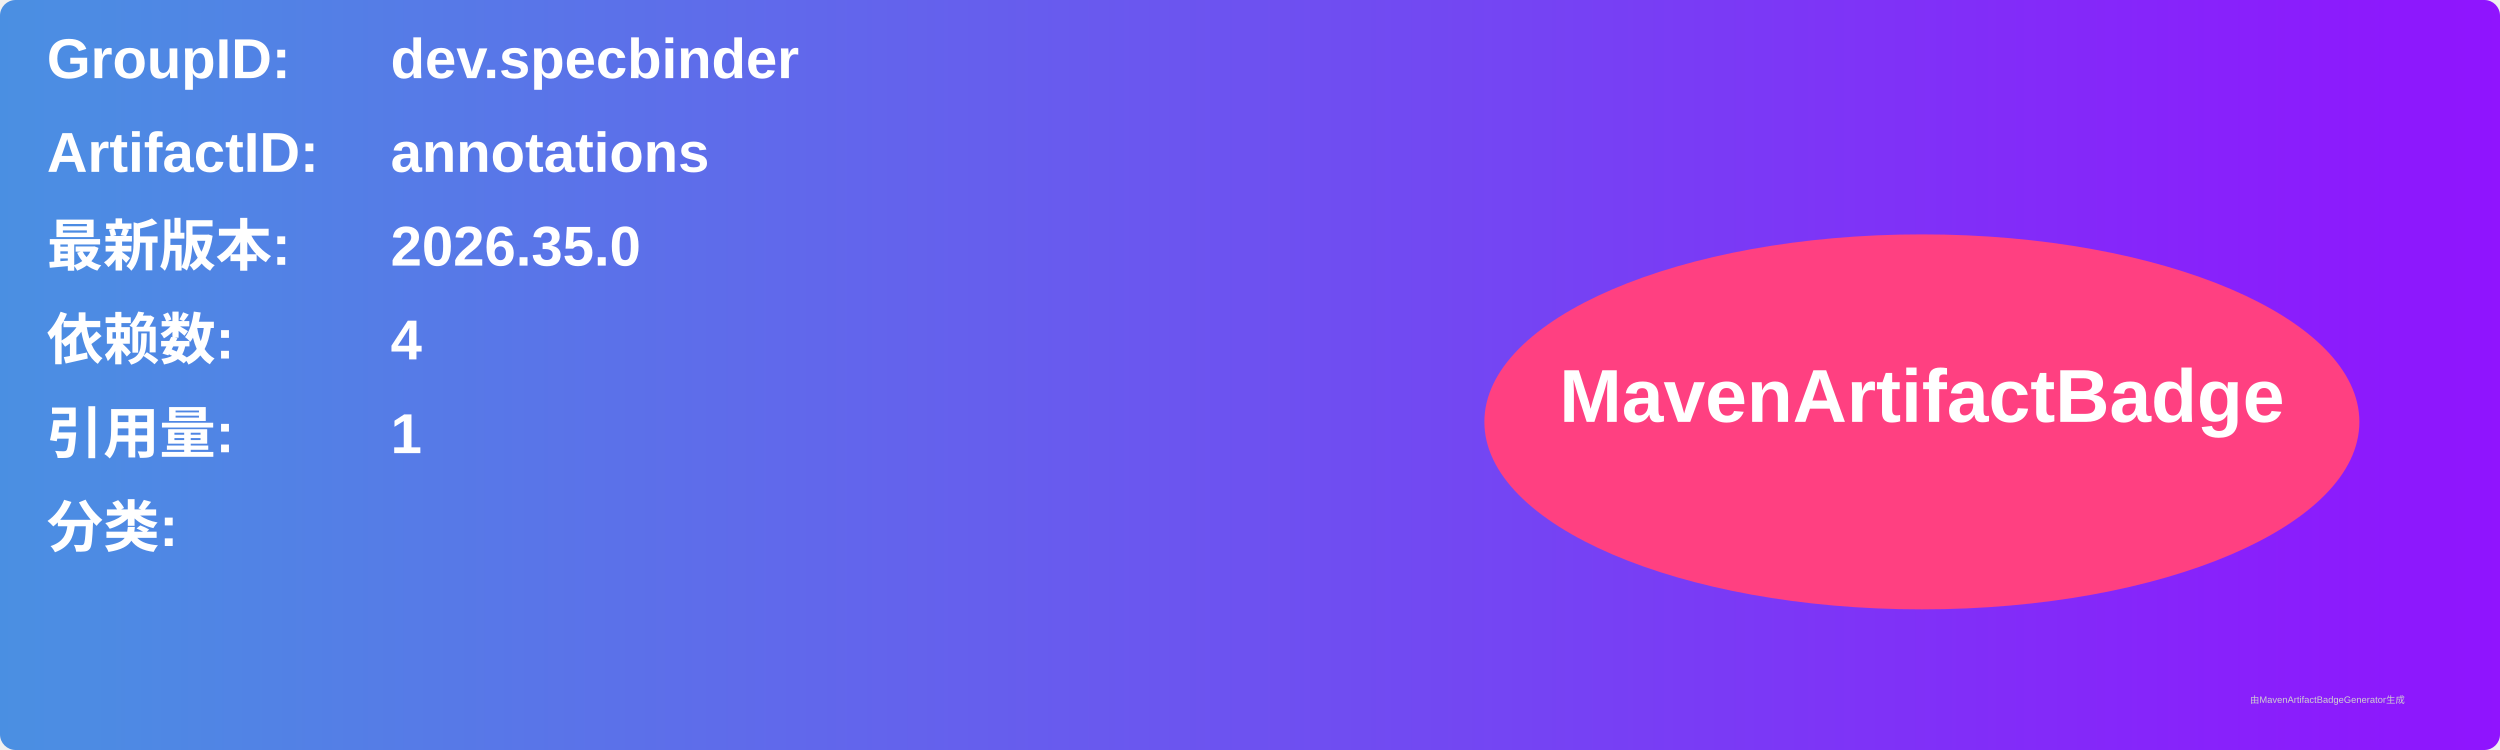
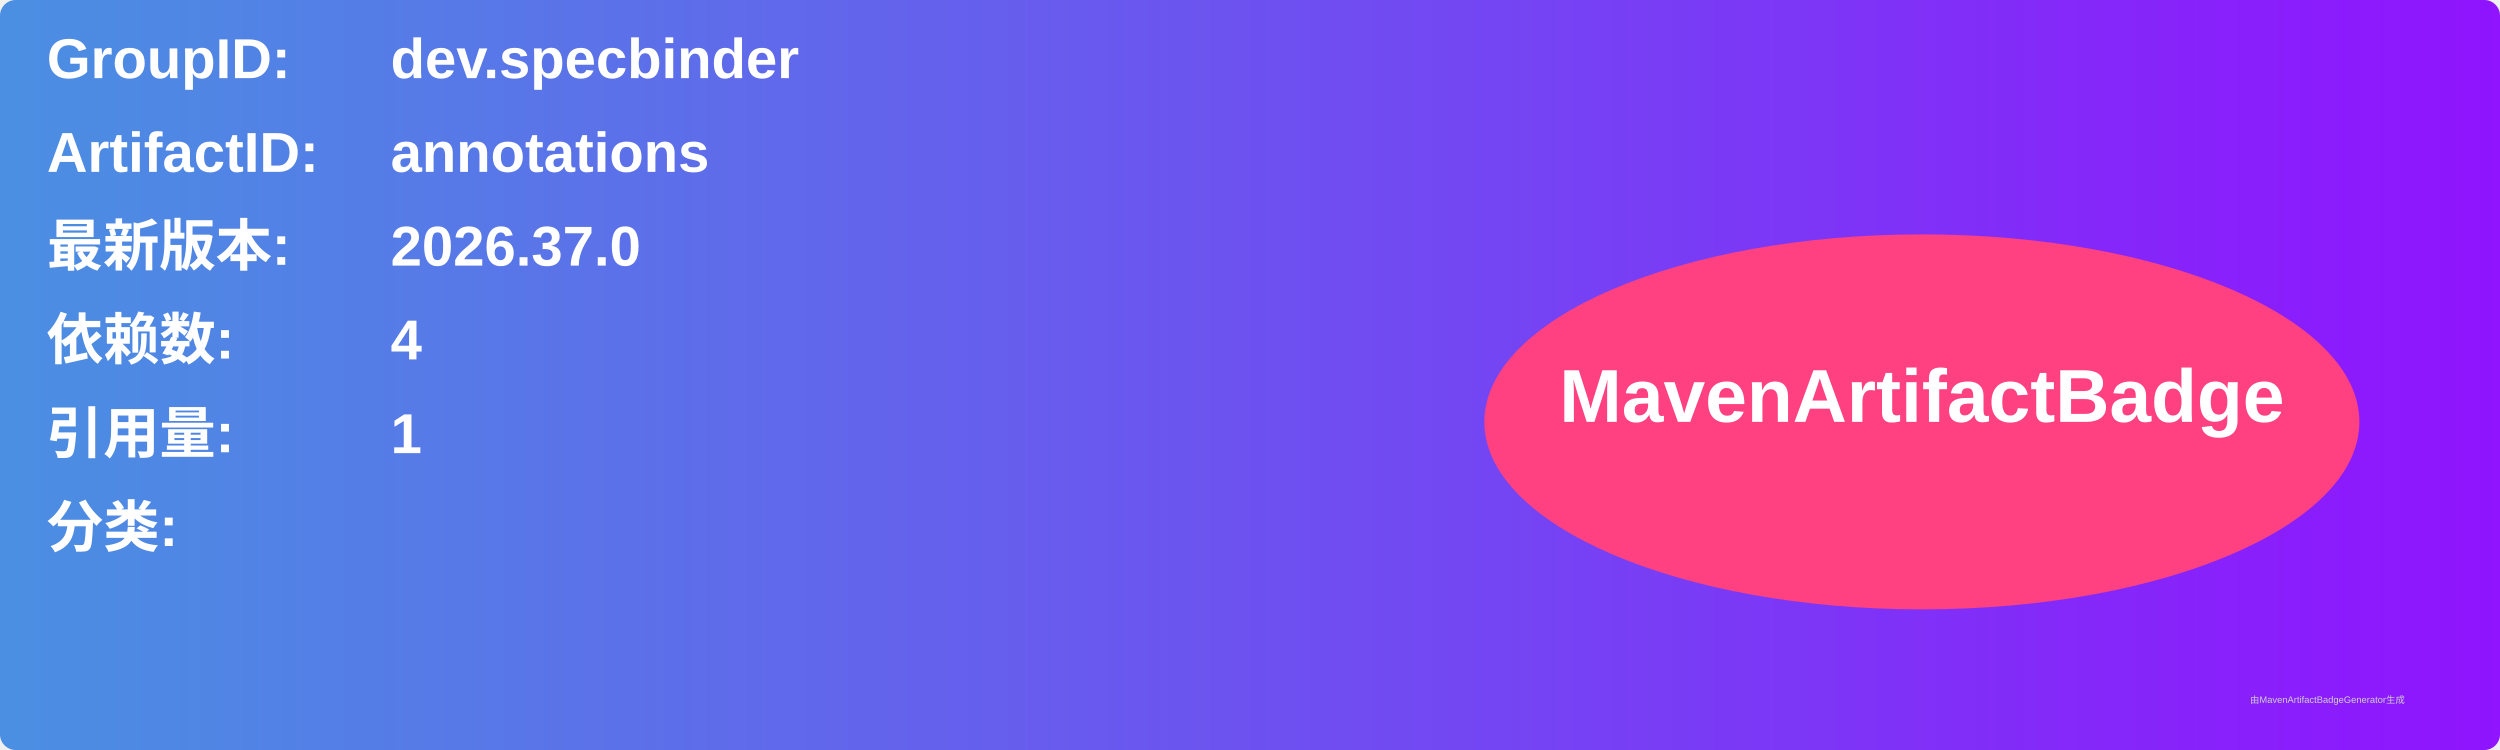
<svg xmlns="http://www.w3.org/2000/svg" width="800" height="240" viewBox="0 0 800 240">
  <linearGradient id="grad" x1="0%" y1="0%" x2="100%" y2="0%">
    <stop offset="0%" stop-color="#4a90e2" />
    <stop offset="100%" stop-color="#9013fe" />
  </linearGradient>
  <rect width="100%" height="100%" rx="5" ry="5" fill="url(#grad)" />
  <g transform="translate(15, 15)">
    <text x="0" y="10" font-family="Arial" font-size="18" fill="white" font-weight="bold" width="260">GroupID:</text>
    <text x="110" y="10" font-family="Arial" font-size="18" fill="white" font-weight="bold" width="460">dev.specbinder</text>
    <text x="0" y="40" font-family="Arial" font-size="18" fill="white" font-weight="bold" width="260">ArtifactID:</text>
    <text x="110" y="40" font-family="Arial" font-size="18" fill="white" font-weight="bold" width="460">annotations</text>
    <text x="0" y="70" font-family="Arial" font-size="18" fill="white" font-weight="bold">最新版本:</text>
    <text x="110" y="70" font-family="Arial" font-size="18" fill="white" font-weight="bold">
-       <tspan font-weight="bold">2026.35.0</tspan>
+       <tspan font-weight="bold">2026.37.0</tspan>
    </text>
    <text x="0" y="100" font-family="Arial" font-size="18" fill="white" font-weight="bold">依赖数: </text>
    <text x="110" y="100" font-family="Arial" font-size="18" fill="white">
      <tspan font-weight="bold">4</tspan>
    </text>
    <text x="0" y="130" font-family="Arial" font-size="18" fill="white" font-weight="bold">引用量: </text>
    <text x="110" y="130" font-family="Arial" font-size="18" fill="white">
      <tspan font-weight="bold">1</tspan>
    </text>
    <text x="0" y="160" font-family="Arial" font-size="18" fill="white" font-weight="bold">分类:</text>
    <text x="10" y="190" font-family="Arial" font-size="10" fill="white">
      <tspan font-weight="bold" />
    </text>
    <ellipse cx="600" cy="120" rx="140" ry="60" fill="#ff4081" />
    <text x="600" y="120" text-anchor="middle" font-family="Arial" font-size="24" fill="white" font-weight="bold">MavenArtifactBadge</text>
  </g>
  <text x="720" y="225" font-family="Arial" font-size="3" fill="#d0d0d0">由MavenArtifactBadgeGenerator生成</text>
</svg>
